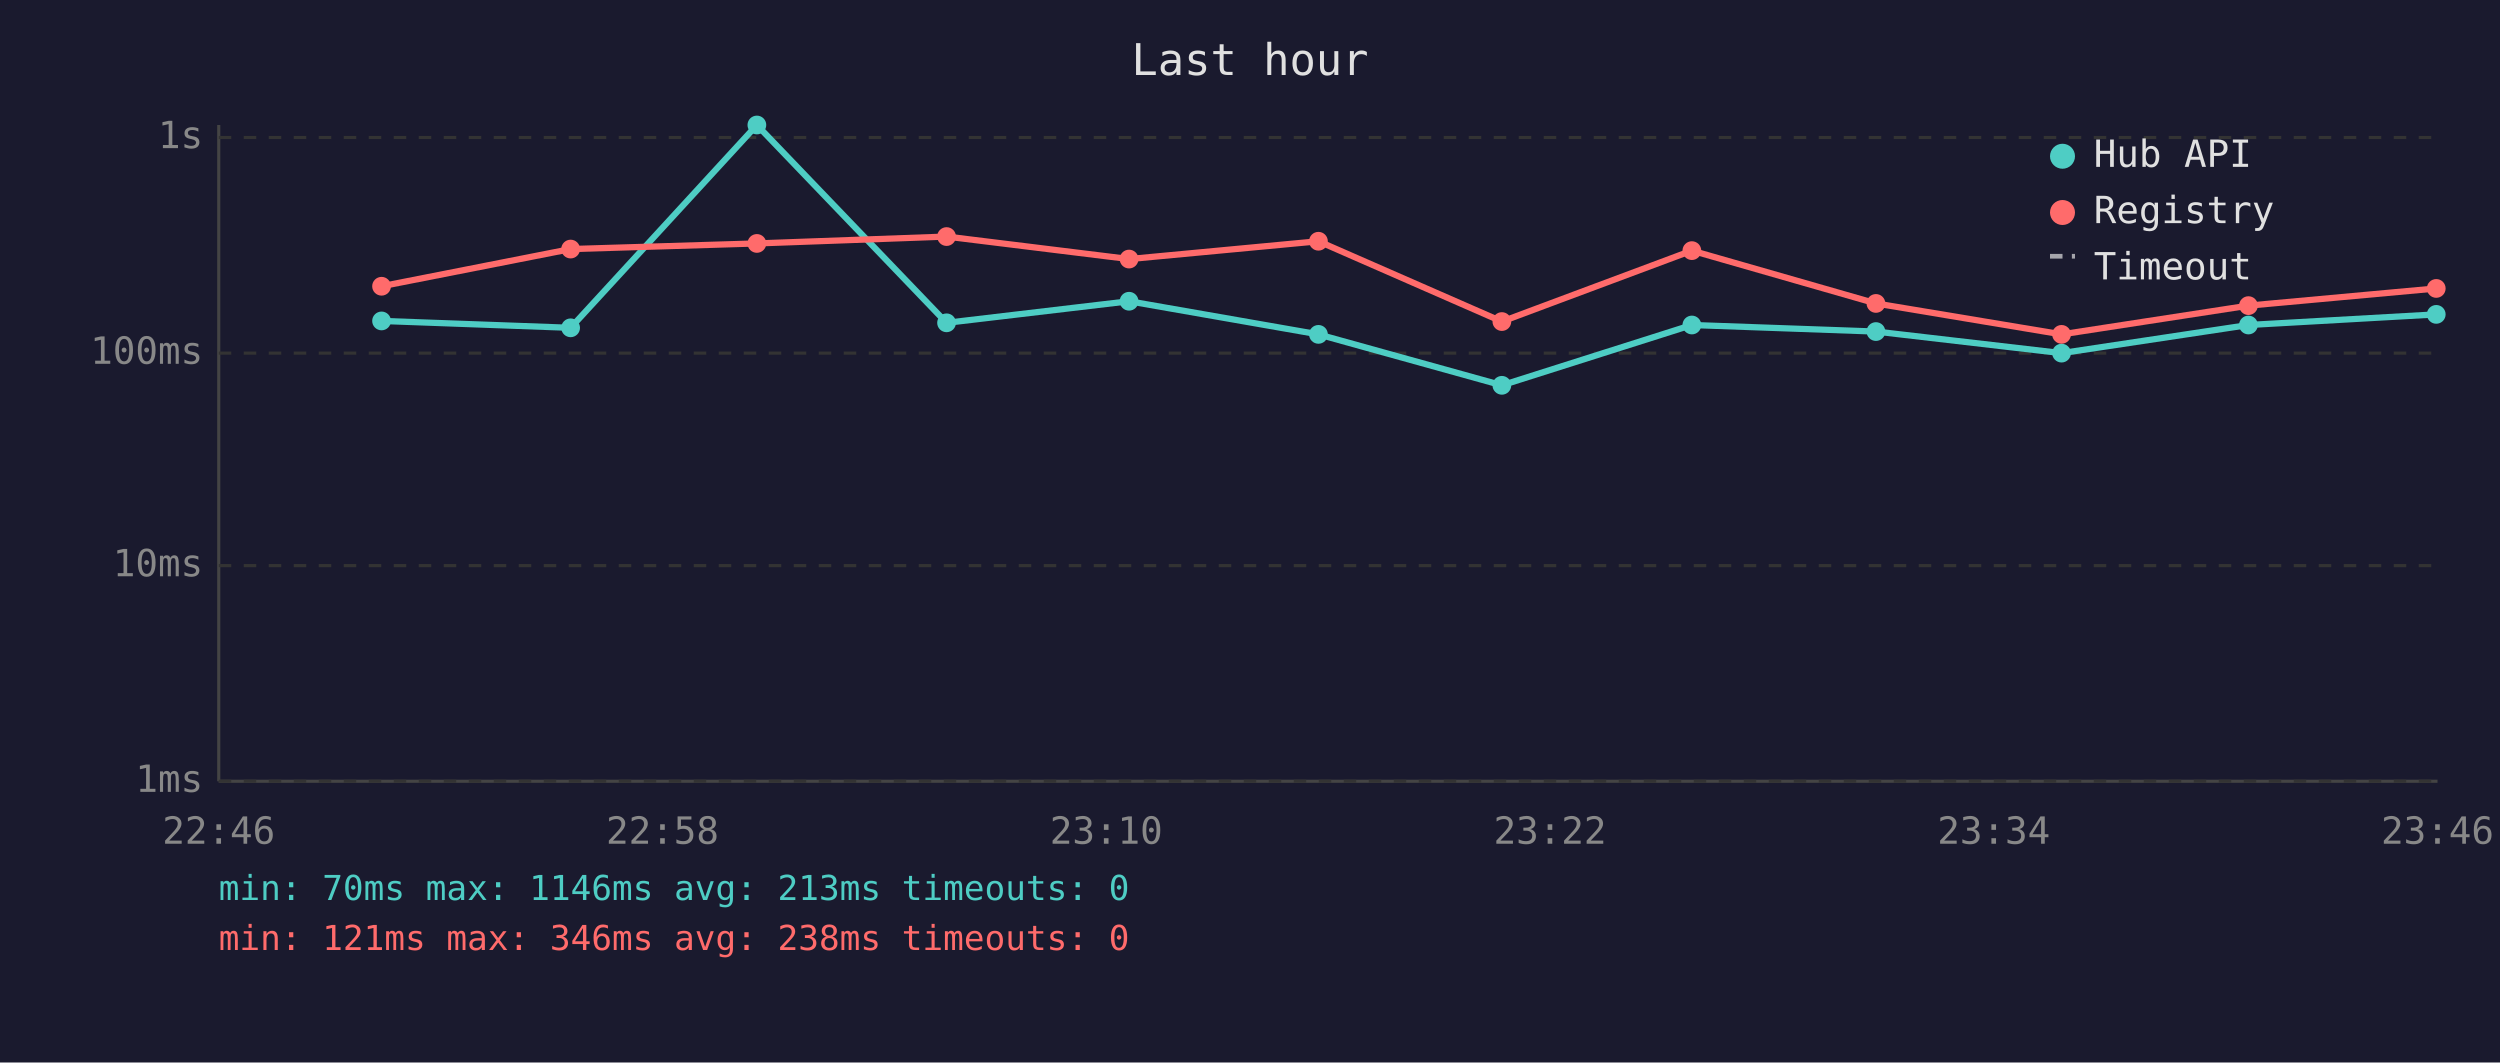
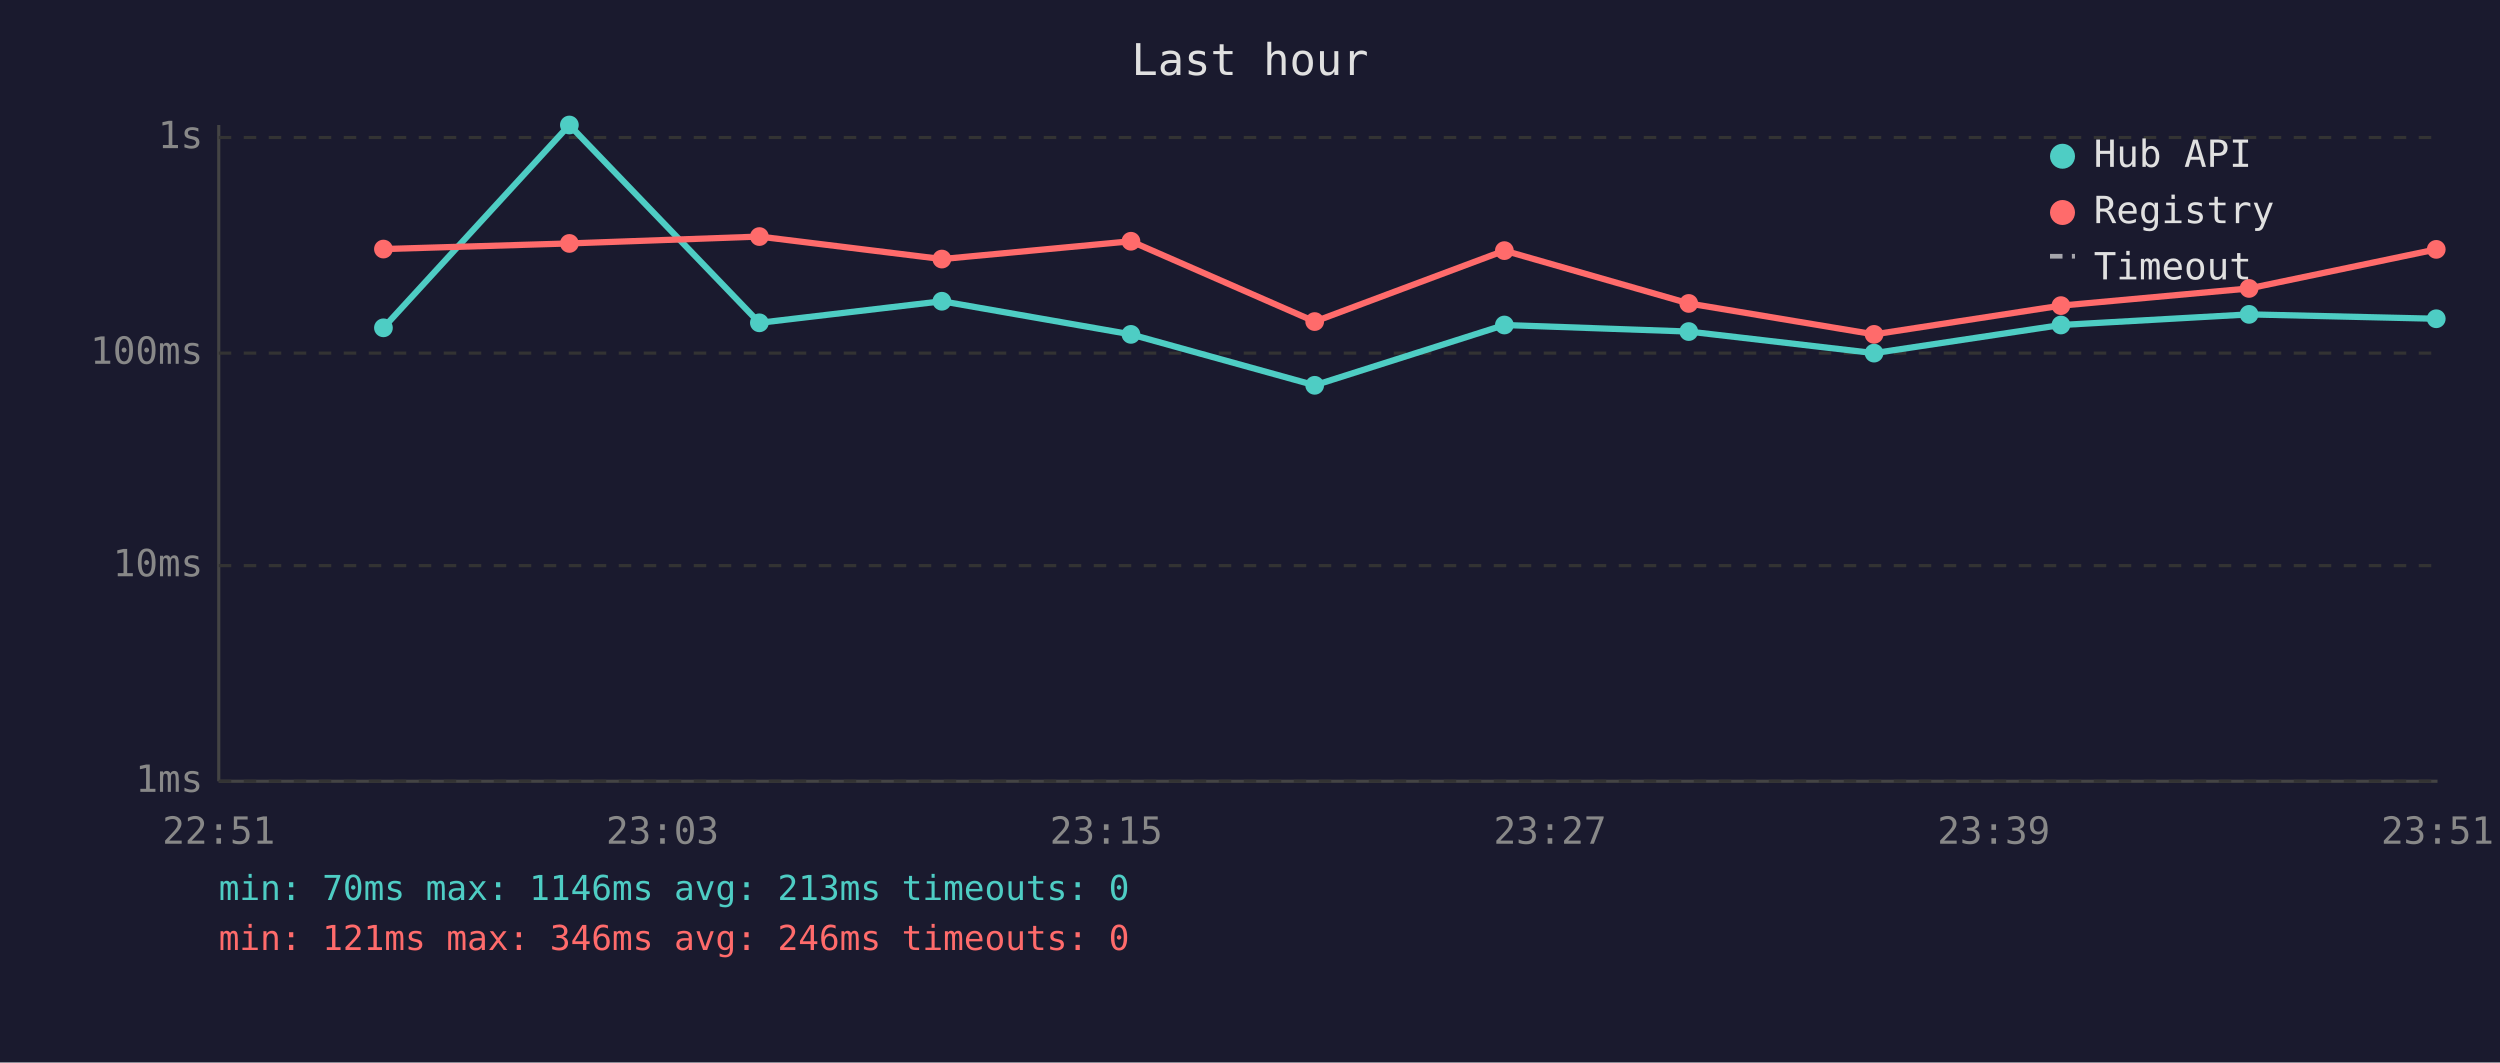
<svg xmlns="http://www.w3.org/2000/svg" viewBox="0 0 800 340" font-family="monospace" font-size="12">
  <rect width="800" height="340" fill="#1a1a2e" />
  <text x="400" y="24" fill="#e0e0e0" font-size="14" text-anchor="middle">Last hour</text>
  <line x1="70" y1="40" x2="70" y2="250" stroke="#444" stroke-width="1" />
  <line x1="70" y1="250" x2="780" y2="250" stroke="#444" stroke-width="1" />
  <line x1="70" y1="250" x2="780" y2="250" stroke="#333" stroke-width="1" stroke-dasharray="4" />
  <text x="65" y="250" fill="#888" text-anchor="end" dominant-baseline="middle">1ms</text>
  <line x1="70" y1="181" x2="780" y2="181" stroke="#333" stroke-width="1" stroke-dasharray="4" />
  <text x="65" y="181" fill="#888" text-anchor="end" dominant-baseline="middle">10ms</text>
  <line x1="70" y1="113" x2="780" y2="113" stroke="#333" stroke-width="1" stroke-dasharray="4" />
  <text x="65" y="113" fill="#888" text-anchor="end" dominant-baseline="middle">100ms</text>
  <line x1="70" y1="44" x2="780" y2="44" stroke="#333" stroke-width="1" stroke-dasharray="4" />
  <text x="65" y="44" fill="#888" text-anchor="end" dominant-baseline="middle">1s</text>
-   <text x="70" y="270" fill="#888" text-anchor="middle">22:46</text>
-   <text x="212" y="270" fill="#888" text-anchor="middle">22:58</text>
-   <text x="354" y="270" fill="#888" text-anchor="middle">23:10</text>
-   <text x="496" y="270" fill="#888" text-anchor="middle">23:22</text>
-   <text x="638" y="270" fill="#888" text-anchor="middle">23:34</text>
-   <text x="780" y="270" fill="#888" text-anchor="middle">23:46</text>
-   <polyline points="122.1,102.7 182.6,104.9 242.2,40.0 302.9,103.3 361.3,96.4 421.9,107.0 480.6,123.3 541.4,104.0 600.3,106.1 659.7,113.0 719.5,104.0 779.6,100.6" fill="none" stroke="#4ecdc4" stroke-width="2" opacity="1" />
-   <circle cx="122.1" cy="102.7" r="3" fill="#4ecdc4" />
-   <circle cx="182.6" cy="104.9" r="3" fill="#4ecdc4" />
-   <circle cx="242.2" cy="40.0" r="3" fill="#4ecdc4" />
-   <circle cx="302.9" cy="103.3" r="3" fill="#4ecdc4" />
-   <circle cx="361.3" cy="96.4" r="3" fill="#4ecdc4" />
-   <circle cx="421.9" cy="107.0" r="3" fill="#4ecdc4" />
-   <circle cx="480.6" cy="123.3" r="3" fill="#4ecdc4" />
-   <circle cx="541.4" cy="104.0" r="3" fill="#4ecdc4" />
-   <circle cx="600.3" cy="106.1" r="3" fill="#4ecdc4" />
-   <circle cx="659.7" cy="113.0" r="3" fill="#4ecdc4" />
-   <circle cx="719.5" cy="104.0" r="3" fill="#4ecdc4" />
-   <circle cx="779.6" cy="100.6" r="3" fill="#4ecdc4" />
-   <polyline points="122.1,91.6 182.6,79.7 242.2,77.9 302.9,75.7 361.3,82.9 421.9,77.2 480.6,102.9 541.4,80.2 600.3,97.1 659.7,107.0 719.5,97.8 779.6,92.3" fill="none" stroke="#ff6b6b" stroke-width="2" opacity="1" />
-   <circle cx="122.1" cy="91.6" r="3" fill="#ff6b6b" />
-   <circle cx="182.6" cy="79.7" r="3" fill="#ff6b6b" />
-   <circle cx="242.2" cy="77.9" r="3" fill="#ff6b6b" />
-   <circle cx="302.9" cy="75.7" r="3" fill="#ff6b6b" />
-   <circle cx="361.3" cy="82.9" r="3" fill="#ff6b6b" />
-   <circle cx="421.9" cy="77.2" r="3" fill="#ff6b6b" />
-   <circle cx="480.6" cy="102.9" r="3" fill="#ff6b6b" />
-   <circle cx="541.4" cy="80.2" r="3" fill="#ff6b6b" />
-   <circle cx="600.3" cy="97.1" r="3" fill="#ff6b6b" />
-   <circle cx="659.7" cy="107.0" r="3" fill="#ff6b6b" />
-   <circle cx="719.5" cy="97.8" r="3" fill="#ff6b6b" />
-   <circle cx="779.6" cy="92.3" r="3" fill="#ff6b6b" />
+   <text x="70" y="270" fill="#888" text-anchor="middle">22:51</text>
+   <text x="212" y="270" fill="#888" text-anchor="middle">23:03</text>
+   <text x="354" y="270" fill="#888" text-anchor="middle">23:15</text>
+   <text x="496" y="270" fill="#888" text-anchor="middle">23:27</text>
+   <text x="638" y="270" fill="#888" text-anchor="middle">23:39</text>
+   <text x="780" y="270" fill="#888" text-anchor="middle">23:51</text>
+   <polyline points="122.7,104.9 182.2,40.0 243.0,103.3 301.4,96.4 361.9,107.0 420.7,123.3 481.4,104.0 540.4,106.1 599.7,113.0 659.5,104.0 719.7,100.6 779.6,102.0" fill="none" stroke="#4ecdc4" stroke-width="2" opacity="1" />
+   <circle cx="122.7" cy="104.9" r="3" fill="#4ecdc4" />
+   <circle cx="182.2" cy="40.0" r="3" fill="#4ecdc4" />
+   <circle cx="243.0" cy="103.3" r="3" fill="#4ecdc4" />
+   <circle cx="301.4" cy="96.4" r="3" fill="#4ecdc4" />
+   <circle cx="361.9" cy="107.0" r="3" fill="#4ecdc4" />
+   <circle cx="420.7" cy="123.3" r="3" fill="#4ecdc4" />
+   <circle cx="481.4" cy="104.0" r="3" fill="#4ecdc4" />
+   <circle cx="540.4" cy="106.1" r="3" fill="#4ecdc4" />
+   <circle cx="599.7" cy="113.0" r="3" fill="#4ecdc4" />
+   <circle cx="659.5" cy="104.0" r="3" fill="#4ecdc4" />
+   <circle cx="719.7" cy="100.6" r="3" fill="#4ecdc4" />
+   <circle cx="779.6" cy="102.0" r="3" fill="#4ecdc4" />
+   <polyline points="122.7,79.7 182.2,77.9 243.0,75.7 301.4,82.9 361.9,77.2 420.7,102.9 481.4,80.2 540.4,97.1 599.7,107.0 659.5,97.8 719.7,92.3 779.6,79.8" fill="none" stroke="#ff6b6b" stroke-width="2" opacity="1" />
+   <circle cx="122.7" cy="79.7" r="3" fill="#ff6b6b" />
+   <circle cx="182.2" cy="77.9" r="3" fill="#ff6b6b" />
+   <circle cx="243.0" cy="75.7" r="3" fill="#ff6b6b" />
+   <circle cx="301.4" cy="82.9" r="3" fill="#ff6b6b" />
+   <circle cx="361.9" cy="77.2" r="3" fill="#ff6b6b" />
+   <circle cx="420.7" cy="102.9" r="3" fill="#ff6b6b" />
+   <circle cx="481.4" cy="80.2" r="3" fill="#ff6b6b" />
+   <circle cx="540.4" cy="97.1" r="3" fill="#ff6b6b" />
+   <circle cx="599.7" cy="107.0" r="3" fill="#ff6b6b" />
+   <circle cx="659.5" cy="97.8" r="3" fill="#ff6b6b" />
+   <circle cx="719.7" cy="92.3" r="3" fill="#ff6b6b" />
+   <circle cx="779.6" cy="79.8" r="3" fill="#ff6b6b" />
  <circle cx="660" cy="50" r="4" fill="#4ecdc4" />
  <text x="670" y="50" fill="#e0e0e0" dominant-baseline="middle">Hub API</text>
  <circle cx="660" cy="68" r="4" fill="#ff6b6b" />
  <text x="670" y="68" fill="#e0e0e0" dominant-baseline="middle">Registry</text>
  <line x1="656" y1="82" x2="664" y2="82" stroke="#e0e0e0" stroke-width="1.5" stroke-dasharray="4,3" opacity="0.7" />
  <text x="670" y="86" fill="#e0e0e0" dominant-baseline="middle">Timeout</text>
  <text x="70" y="288" fill="#4ecdc4" font-size="11">min: 70ms  max: 1146ms  avg: 213ms  timeouts: 0</text>
-   <text x="70" y="304" fill="#ff6b6b" font-size="11">min: 121ms  max: 346ms  avg: 238ms  timeouts: 0</text>
+   <text x="70" y="304" fill="#ff6b6b" font-size="11">min: 121ms  max: 346ms  avg: 246ms  timeouts: 0</text>
</svg>
